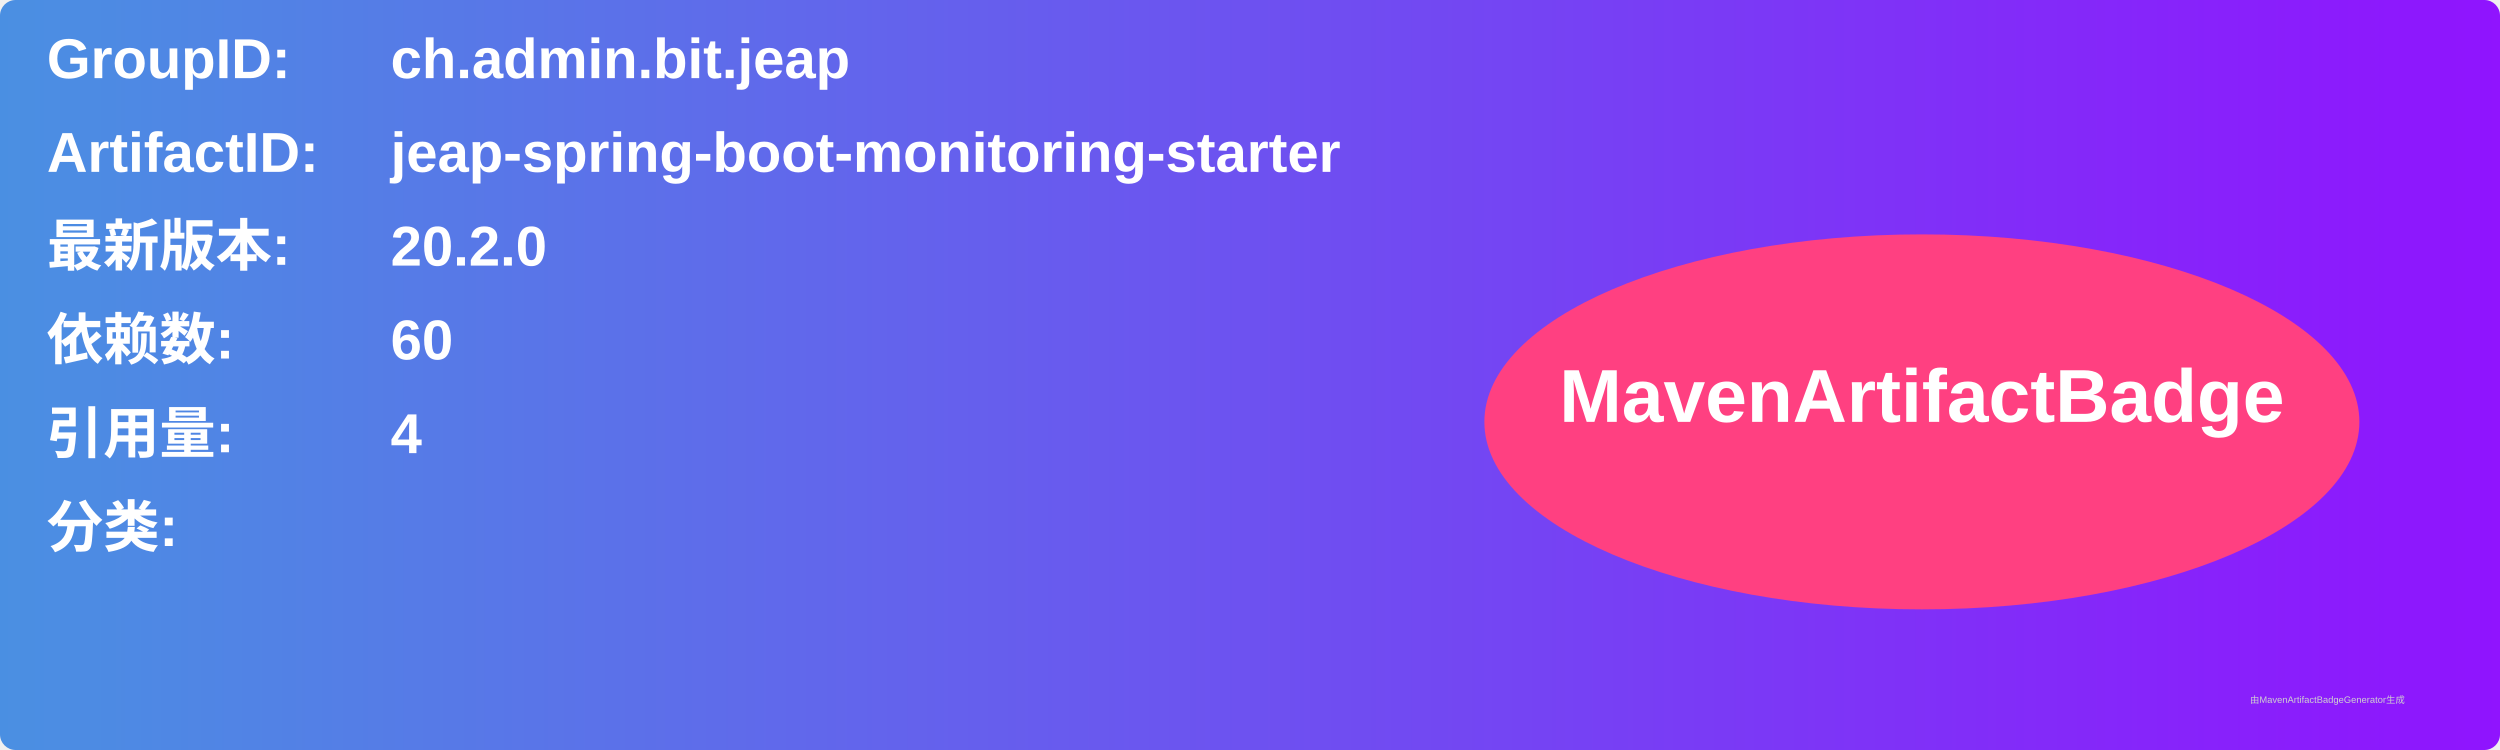
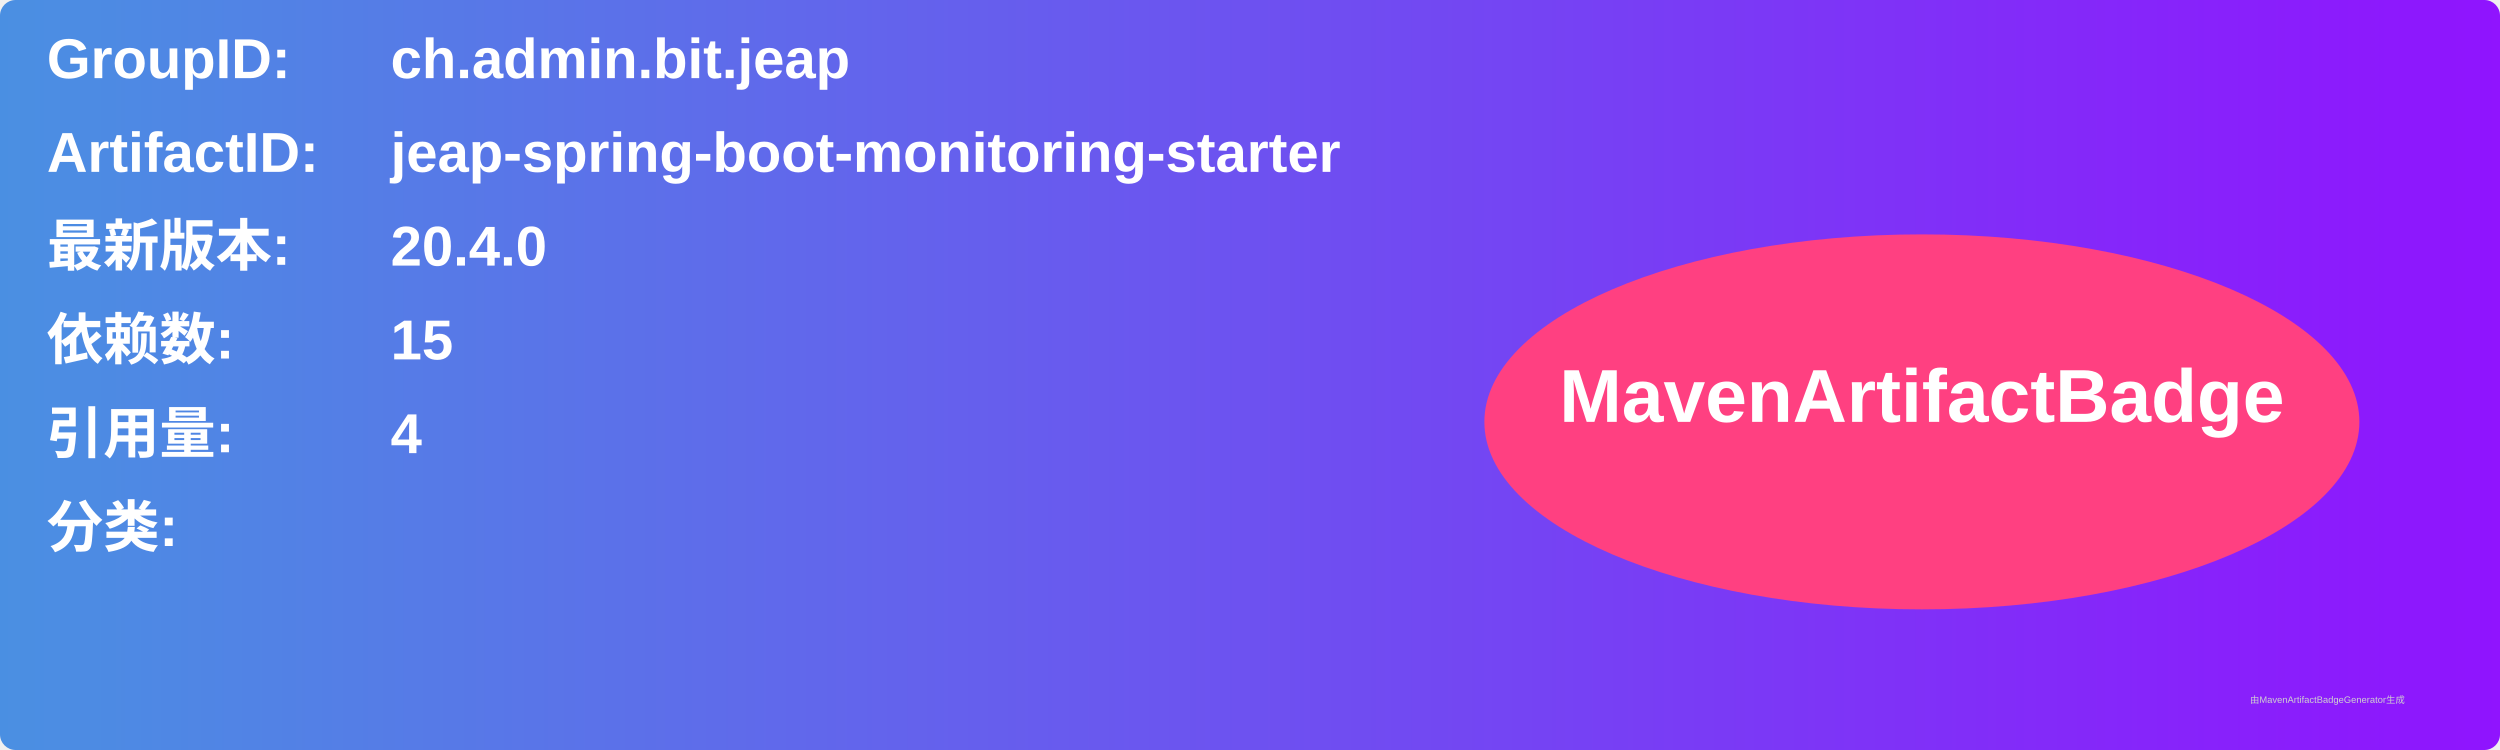
<svg xmlns="http://www.w3.org/2000/svg" width="800" height="240" viewBox="0 0 800 240">
  <linearGradient id="grad" x1="0%" y1="0%" x2="100%" y2="0%">
    <stop offset="0%" stop-color="#4a90e2" />
    <stop offset="100%" stop-color="#9013fe" />
  </linearGradient>
  <rect width="100%" height="100%" rx="5" ry="5" fill="url(#grad)" />
  <g transform="translate(15, 15)">
    <text x="0" y="10" font-family="Arial" font-size="18" fill="white" font-weight="bold" width="260">GroupID:</text>
    <text x="110" y="10" font-family="Arial" font-size="18" fill="white" font-weight="bold" width="460">ch.admin.bit.jeap</text>
    <text x="0" y="40" font-family="Arial" font-size="18" fill="white" font-weight="bold" width="260">ArtifactID:</text>
    <text x="110" y="40" font-family="Arial" font-size="18" fill="white" font-weight="bold" width="460">jeap-spring-boot-monitoring-starter</text>
    <text x="0" y="70" font-family="Arial" font-size="18" fill="white" font-weight="bold">最新版本:</text>
    <text x="110" y="70" font-family="Arial" font-size="18" fill="white" font-weight="bold">
-       <tspan font-weight="bold">20.2.0</tspan>
+       <tspan font-weight="bold">20.4.0</tspan>
    </text>
    <text x="0" y="100" font-family="Arial" font-size="18" fill="white" font-weight="bold">依赖数: </text>
    <text x="110" y="100" font-family="Arial" font-size="18" fill="white">
-       <tspan font-weight="bold">60</tspan>
+       <tspan font-weight="bold">15</tspan>
    </text>
    <text x="0" y="130" font-family="Arial" font-size="18" fill="white" font-weight="bold">引用量: </text>
    <text x="110" y="130" font-family="Arial" font-size="18" fill="white">
      <tspan font-weight="bold">4</tspan>
    </text>
    <text x="0" y="160" font-family="Arial" font-size="18" fill="white" font-weight="bold">分类:</text>
    <text x="10" y="190" font-family="Arial" font-size="10" fill="white">
      <tspan font-weight="bold" />
    </text>
    <ellipse cx="600" cy="120" rx="140" ry="60" fill="#ff4081" />
    <text x="600" y="120" text-anchor="middle" font-family="Arial" font-size="24" fill="white" font-weight="bold">MavenArtifactBadge</text>
  </g>
  <text x="720" y="225" font-family="Arial" font-size="3" fill="#d0d0d0">由MavenArtifactBadgeGenerator生成</text>
</svg>
